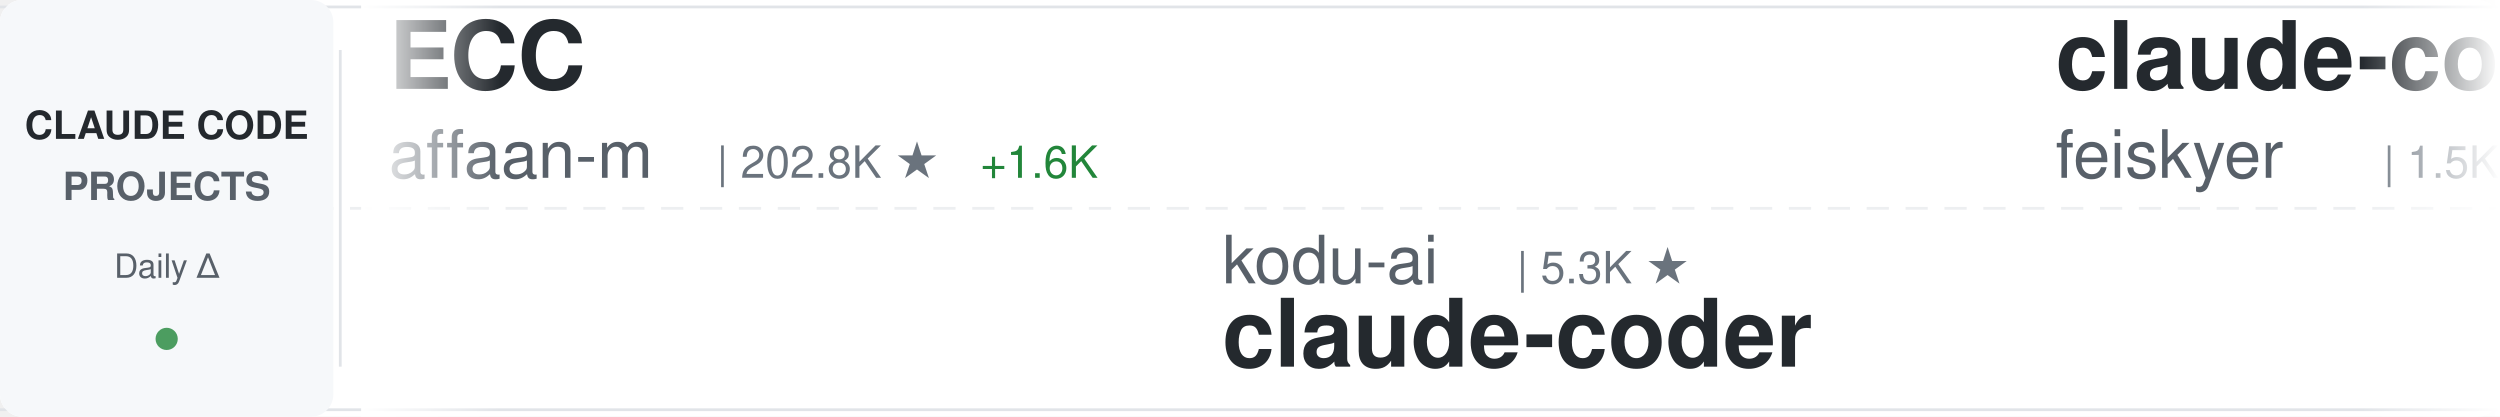
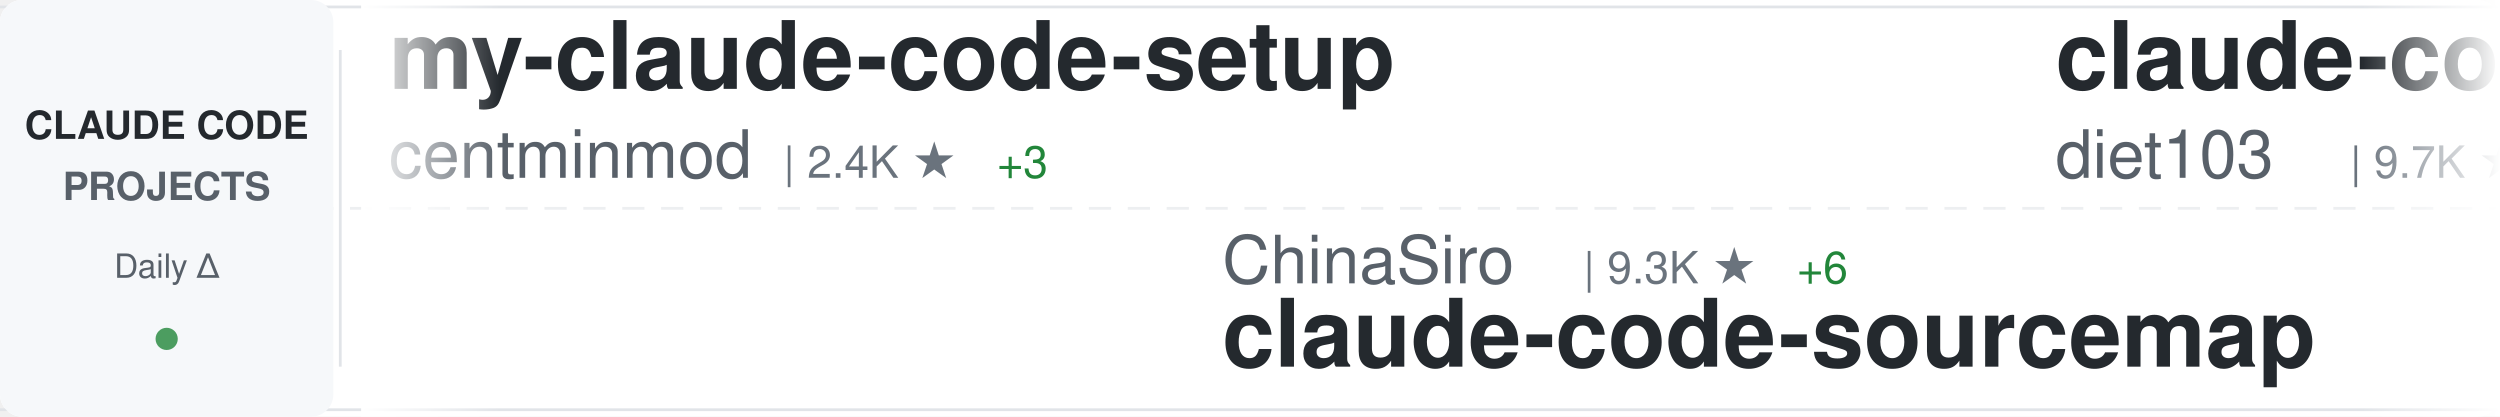
<svg xmlns="http://www.w3.org/2000/svg" width="900" height="150">
  <defs>
    <linearGradient id="awesomeLeftFade" x1="0%" y1="0%" x2="100%" y2="0%">
      <stop offset="0%" style="stop-color:#ffffff;stop-opacity:1" />
      <stop offset="100%" style="stop-color:#ffffff;stop-opacity:0" />
    </linearGradient>
    <linearGradient id="awesomeRightFade" x1="0%" y1="0%" x2="100%" y2="0%">
      <stop offset="0%" style="stop-color:#ffffff;stop-opacity:0" />
      <stop offset="100%" style="stop-color:#ffffff;stop-opacity:1" />
    </linearGradient>
  </defs>
  <rect width="900" height="150" fill="#ffffff" rx="8" />
  <rect x="0" y="2" width="900" height="1" fill="#e1e4e8" />
  <rect x="0" y="147" width="900" height="1" fill="#e1e4e8" />
  <line x1="0" y1="75" x2="900" y2="75" stroke="#e1e4e8" stroke-width="1" stroke-dasharray="8 6" opacity="0.6" />
  <rect x="0" y="0" width="120" height="150" fill="#f6f8fa" rx="8" />
  <text x="60" y="50" font-family="-apple-system, BlinkMacSystemFont, 'Segoe UI', Helvetica, Arial, sans-serif" font-size="14" font-weight="600" fill="#24292e" text-anchor="middle">CLAUDE CODE</text>
  <text x="60" y="72" font-family="-apple-system, BlinkMacSystemFont, 'Segoe UI', Helvetica, Arial, sans-serif" font-size="14" font-weight="600" fill="#586069" text-anchor="middle">PROJECTS</text>
  <text x="60" y="100" font-family="-apple-system, BlinkMacSystemFont, 'Segoe UI', Helvetica, Arial, sans-serif" font-size="12" font-weight="500" fill="#586069" text-anchor="middle">Daily Δ</text>
  <circle cx="60" cy="122" r="4" fill="#22863a" opacity="0.8" />
  <rect x="122" y="18" width="1" height="114" fill="#e1e4e8" />
  <clipPath id="awesomeTickerClip">
    <rect x="130" y="0" width="770" height="150" />
  </clipPath>
  <g clip-path="url(#awesomeTickerClip)">
    <g id="awesomeTickerItems">
      <animateTransform attributeName="transform" attributeType="XML" type="translate" from="0 0" to="-3000 0" dur="54s" repeatCount="indefinite" />
      <g transform="translate(0, 0)">
-         <text x="140" y="32" font-family="-apple-system, BlinkMacSystemFont, 'Segoe UI', Helvetica, Arial, sans-serif" font-size="34" font-weight="600" fill="#24292e">ECC</text>
-         <text x="140" y="64" font-family="-apple-system, BlinkMacSystemFont, 'Segoe UI', Helvetica, Arial, sans-serif" font-size="24" font-weight="400" fill="#586069">affaan-m</text>
-         <text x="258" y="64" font-family="-apple-system, BlinkMacSystemFont, 'Segoe UI', Helvetica, Arial, sans-serif" font-size="16" font-weight="500" fill="#6a737d">| 202.8K ★</text>
-         <text x="353" y="64" font-family="-apple-system, BlinkMacSystemFont, 'Segoe UI', Helvetica, Arial, sans-serif" font-size="16" font-weight="500" fill="#22863a"> +1.6K</text>
+         <text x="140" y="32" font-family="-apple-system, BlinkMacSystemFont, 'Segoe UI', Helvetica, Arial, sans-serif" font-size="34" font-weight="600" fill="#24292e">my-claude-code-setup</text>
+         <text x="140" y="64" font-family="-apple-system, BlinkMacSystemFont, 'Segoe UI', Helvetica, Arial, sans-serif" font-size="24" font-weight="400" fill="#586069">centminmod</text>
+         <text x="282" y="64" font-family="-apple-system, BlinkMacSystemFont, 'Segoe UI', Helvetica, Arial, sans-serif" font-size="16" font-weight="500" fill="#6a737d">| 2.4K ★</text>
+         <text x="359" y="64" font-family="-apple-system, BlinkMacSystemFont, 'Segoe UI', Helvetica, Arial, sans-serif" font-size="16" font-weight="500" fill="#22863a"> +3</text>
      </g>
      <g transform="translate(300, 0)">
-         <text x="140" y="102" font-family="-apple-system, BlinkMacSystemFont, 'Segoe UI', Helvetica, Arial, sans-serif" font-size="24" font-weight="400" fill="#586069">kodu-ai</text>
-         <text x="246" y="102" font-family="-apple-system, BlinkMacSystemFont, 'Segoe UI', Helvetica, Arial, sans-serif" font-size="16" font-weight="500" fill="#6a737d">| 5.3K ★</text>
-         <text x="140" y="132" font-family="-apple-system, BlinkMacSystemFont, 'Segoe UI', Helvetica, Arial, sans-serif" font-size="34" font-weight="600" fill="#24292e">claude-coder</text>
+         <text x="140" y="102" font-family="-apple-system, BlinkMacSystemFont, 'Segoe UI', Helvetica, Arial, sans-serif" font-size="24" font-weight="400" fill="#586069">ChinaSiro</text>
+         <text x="270" y="102" font-family="-apple-system, BlinkMacSystemFont, 'Segoe UI', Helvetica, Arial, sans-serif" font-size="16" font-weight="500" fill="#6a737d">| 9.3K ★</text>
+         <text x="347" y="102" font-family="-apple-system, BlinkMacSystemFont, 'Segoe UI', Helvetica, Arial, sans-serif" font-size="16" font-weight="500" fill="#22863a"> +6</text>
+         <text x="140" y="132" font-family="-apple-system, BlinkMacSystemFont, 'Segoe UI', Helvetica, Arial, sans-serif" font-size="34" font-weight="600" fill="#24292e">claude-code-sourcemap</text>
      </g>
      <g transform="translate(600, 0)">
-         <text x="140" y="32" font-family="-apple-system, BlinkMacSystemFont, 'Segoe UI', Helvetica, Arial, sans-serif" font-size="34" font-weight="600" fill="#24292e">claude-code-settings</text>
-         <text x="140" y="64" font-family="-apple-system, BlinkMacSystemFont, 'Segoe UI', Helvetica, Arial, sans-serif" font-size="24" font-weight="400" fill="#586069">feiskyer</text>
-         <text x="258" y="64" font-family="-apple-system, BlinkMacSystemFont, 'Segoe UI', Helvetica, Arial, sans-serif" font-size="16" font-weight="500" fill="#6a737d">| 1.5K ★</text>
-         <text x="335" y="64" font-family="-apple-system, BlinkMacSystemFont, 'Segoe UI', Helvetica, Arial, sans-serif" font-size="16" font-weight="500" fill="#22863a"> +1</text>
+         <text x="140" y="32" font-family="-apple-system, BlinkMacSystemFont, 'Segoe UI', Helvetica, Arial, sans-serif" font-size="34" font-weight="600" fill="#24292e">claude-code-infrastructu...</text>
+         <text x="140" y="64" font-family="-apple-system, BlinkMacSystemFont, 'Segoe UI', Helvetica, Arial, sans-serif" font-size="24" font-weight="400" fill="#586069">diet103</text>
+         <text x="246" y="64" font-family="-apple-system, BlinkMacSystemFont, 'Segoe UI', Helvetica, Arial, sans-serif" font-size="16" font-weight="500" fill="#6a737d">| 9.7K ★</text>
+         <text x="323" y="64" font-family="-apple-system, BlinkMacSystemFont, 'Segoe UI', Helvetica, Arial, sans-serif" font-size="16" font-weight="500" fill="#22863a"> +2</text>
      </g>
      <g transform="translate(900, 0)">
-         <text x="140" y="102" font-family="-apple-system, BlinkMacSystemFont, 'Segoe UI', Helvetica, Arial, sans-serif" font-size="24" font-weight="400" fill="#586069">lintsinghua</text>
-         <text x="294" y="102" font-family="-apple-system, BlinkMacSystemFont, 'Segoe UI', Helvetica, Arial, sans-serif" font-size="16" font-weight="500" fill="#6a737d">| 3.5K ★</text>
-         <text x="371" y="102" font-family="-apple-system, BlinkMacSystemFont, 'Segoe UI', Helvetica, Arial, sans-serif" font-size="16" font-weight="500" fill="#22863a"> +15</text>
-         <text x="140" y="132" font-family="-apple-system, BlinkMacSystemFont, 'Segoe UI', Helvetica, Arial, sans-serif" font-size="34" font-weight="600" fill="#24292e">claude-code-book</text>
+         <text x="140" y="102" font-family="-apple-system, BlinkMacSystemFont, 'Segoe UI', Helvetica, Arial, sans-serif" font-size="24" font-weight="400" fill="#586069">JrCx7scC</text>
+         <text x="258" y="102" font-family="-apple-system, BlinkMacSystemFont, 'Segoe UI', Helvetica, Arial, sans-serif" font-size="16" font-weight="500" fill="#6a737d">| 369 ★</text>
+         <text x="326" y="102" font-family="-apple-system, BlinkMacSystemFont, 'Segoe UI', Helvetica, Arial, sans-serif" font-size="16" font-weight="500" fill="#22863a"> +1</text>
+         <text x="140" y="132" font-family="-apple-system, BlinkMacSystemFont, 'Segoe UI', Helvetica, Arial, sans-serif" font-size="34" font-weight="600" fill="#24292e">claude-code-source</text>
      </g>
      <g transform="translate(1200, 0)">
-         <text x="140" y="32" font-family="-apple-system, BlinkMacSystemFont, 'Segoe UI', Helvetica, Arial, sans-serif" font-size="34" font-weight="600" fill="#24292e">claude-code-sourcemap</text>
-         <text x="140" y="64" font-family="-apple-system, BlinkMacSystemFont, 'Segoe UI', Helvetica, Arial, sans-serif" font-size="24" font-weight="400" fill="#586069">Hyper66666</text>
-         <text x="282" y="64" font-family="-apple-system, BlinkMacSystemFont, 'Segoe UI', Helvetica, Arial, sans-serif" font-size="16" font-weight="500" fill="#6a737d">| 215 ★</text>
+         <text x="140" y="32" font-family="-apple-system, BlinkMacSystemFont, 'Segoe UI', Helvetica, Arial, sans-serif" font-size="34" font-weight="600" fill="#24292e">claude-code-source</text>
+         <text x="140" y="64" font-family="-apple-system, BlinkMacSystemFont, 'Segoe UI', Helvetica, Arial, sans-serif" font-size="24" font-weight="400" fill="#586069">hangsman</text>
+         <text x="258" y="64" font-family="-apple-system, BlinkMacSystemFont, 'Segoe UI', Helvetica, Arial, sans-serif" font-size="16" font-weight="500" fill="#6a737d">| 781 ★</text>
      </g>
      <g transform="translate(1500, 0)">
-         <text x="140" y="102" font-family="-apple-system, BlinkMacSystemFont, 'Segoe UI', Helvetica, Arial, sans-serif" font-size="24" font-weight="400" fill="#586069">disler</text>
-         <text x="234" y="102" font-family="-apple-system, BlinkMacSystemFont, 'Segoe UI', Helvetica, Arial, sans-serif" font-size="16" font-weight="500" fill="#6a737d">| 1.3K ★</text>
-         <text x="311" y="102" font-family="-apple-system, BlinkMacSystemFont, 'Segoe UI', Helvetica, Arial, sans-serif" font-size="16" font-weight="500" fill="#22863a"> +10</text>
-         <text x="140" y="132" font-family="-apple-system, BlinkMacSystemFont, 'Segoe UI', Helvetica, Arial, sans-serif" font-size="34" font-weight="600" fill="#24292e">pi-vs-claude-code</text>
+         <text x="140" y="102" font-family="-apple-system, BlinkMacSystemFont, 'Segoe UI', Helvetica, Arial, sans-serif" font-size="24" font-weight="400" fill="#586069">Donchitos</text>
+         <text x="270" y="102" font-family="-apple-system, BlinkMacSystemFont, 'Segoe UI', Helvetica, Arial, sans-serif" font-size="16" font-weight="500" fill="#6a737d">| 20.6K ★</text>
+         <text x="356" y="102" font-family="-apple-system, BlinkMacSystemFont, 'Segoe UI', Helvetica, Arial, sans-serif" font-size="16" font-weight="500" fill="#22863a"> +92</text>
+         <text x="140" y="132" font-family="-apple-system, BlinkMacSystemFont, 'Segoe UI', Helvetica, Arial, sans-serif" font-size="34" font-weight="600" fill="#24292e">Claude-Code-Game-Studios</text>
      </g>
      <g transform="translate(1800, 0)">
-         <text x="140" y="32" font-family="-apple-system, BlinkMacSystemFont, 'Segoe UI', Helvetica, Arial, sans-serif" font-size="34" font-weight="600" fill="#24292e">claude-code-plugins-plus...</text>
-         <text x="140" y="64" font-family="-apple-system, BlinkMacSystemFont, 'Segoe UI', Helvetica, Arial, sans-serif" font-size="24" font-weight="400" fill="#586069">jeremylongshore</text>
-         <text x="342" y="64" font-family="-apple-system, BlinkMacSystemFont, 'Segoe UI', Helvetica, Arial, sans-serif" font-size="16" font-weight="500" fill="#6a737d">| 2.3K ★</text>
-         <text x="419" y="64" font-family="-apple-system, BlinkMacSystemFont, 'Segoe UI', Helvetica, Arial, sans-serif" font-size="16" font-weight="500" fill="#22863a"> +5</text>
+         <text x="140" y="32" font-family="-apple-system, BlinkMacSystemFont, 'Segoe UI', Helvetica, Arial, sans-serif" font-size="34" font-weight="600" fill="#24292e">collection-claude-code-s...</text>
+         <text x="140" y="64" font-family="-apple-system, BlinkMacSystemFont, 'Segoe UI', Helvetica, Arial, sans-serif" font-size="24" font-weight="400" fill="#586069">chauncygu</text>
+         <text x="270" y="64" font-family="-apple-system, BlinkMacSystemFont, 'Segoe UI', Helvetica, Arial, sans-serif" font-size="16" font-weight="500" fill="#6a737d">| 2.5K ★</text>
+         <text x="347" y="64" font-family="-apple-system, BlinkMacSystemFont, 'Segoe UI', Helvetica, Arial, sans-serif" font-size="16" font-weight="500" fill="#22863a"> +2</text>
      </g>
      <g transform="translate(2100, 0)">
-         <text x="140" y="102" font-family="-apple-system, BlinkMacSystemFont, 'Segoe UI', Helvetica, Arial, sans-serif" font-size="24" font-weight="400" fill="#586069">diet103</text>
-         <text x="246" y="102" font-family="-apple-system, BlinkMacSystemFont, 'Segoe UI', Helvetica, Arial, sans-serif" font-size="16" font-weight="500" fill="#6a737d">| 9.7K ★</text>
-         <text x="323" y="102" font-family="-apple-system, BlinkMacSystemFont, 'Segoe UI', Helvetica, Arial, sans-serif" font-size="16" font-weight="500" fill="#22863a"> +2</text>
-         <text x="140" y="132" font-family="-apple-system, BlinkMacSystemFont, 'Segoe UI', Helvetica, Arial, sans-serif" font-size="34" font-weight="600" fill="#24292e">claude-code-infrastructu...</text>
+         <text x="140" y="102" font-family="-apple-system, BlinkMacSystemFont, 'Segoe UI', Helvetica, Arial, sans-serif" font-size="24" font-weight="400" fill="#586069">carlvellotti</text>
+         <text x="306" y="102" font-family="-apple-system, BlinkMacSystemFont, 'Segoe UI', Helvetica, Arial, sans-serif" font-size="16" font-weight="500" fill="#6a737d">| 2.1K ★</text>
+         <text x="383" y="102" font-family="-apple-system, BlinkMacSystemFont, 'Segoe UI', Helvetica, Arial, sans-serif" font-size="16" font-weight="500" fill="#22863a"> +3</text>
+         <text x="140" y="132" font-family="-apple-system, BlinkMacSystemFont, 'Segoe UI', Helvetica, Arial, sans-serif" font-size="34" font-weight="600" fill="#24292e">claude-code-pm-course</text>
      </g>
      <g transform="translate(2400, 0)">
-         <text x="140" y="32" font-family="-apple-system, BlinkMacSystemFont, 'Segoe UI', Helvetica, Arial, sans-serif" font-size="34" font-weight="600" fill="#24292e">ClaudeCodeAgents</text>
-         <text x="140" y="64" font-family="-apple-system, BlinkMacSystemFont, 'Segoe UI', Helvetica, Arial, sans-serif" font-size="24" font-weight="400" fill="#586069">darcyegb</text>
-         <text x="258" y="64" font-family="-apple-system, BlinkMacSystemFont, 'Segoe UI', Helvetica, Arial, sans-serif" font-size="16" font-weight="500" fill="#6a737d">| 711 ★</text>
+         <text x="140" y="32" font-family="-apple-system, BlinkMacSystemFont, 'Segoe UI', Helvetica, Arial, sans-serif" font-size="34" font-weight="600" fill="#24292e">claude-code-showcase</text>
+         <text x="140" y="64" font-family="-apple-system, BlinkMacSystemFont, 'Segoe UI', Helvetica, Arial, sans-serif" font-size="24" font-weight="400" fill="#586069">ChrisWiles</text>
+         <text x="282" y="64" font-family="-apple-system, BlinkMacSystemFont, 'Segoe UI', Helvetica, Arial, sans-serif" font-size="16" font-weight="500" fill="#6a737d">| 5.9K ★</text>
+         <text x="359" y="64" font-family="-apple-system, BlinkMacSystemFont, 'Segoe UI', Helvetica, Arial, sans-serif" font-size="16" font-weight="500" fill="#22863a"> +3</text>
      </g>
      <g transform="translate(2700, 0)">
-         <text x="140" y="102" font-family="-apple-system, BlinkMacSystemFont, 'Segoe UI', Helvetica, Arial, sans-serif" font-size="24" font-weight="400" fill="#586069">huangjia2019</text>
-         <text x="306" y="102" font-family="-apple-system, BlinkMacSystemFont, 'Segoe UI', Helvetica, Arial, sans-serif" font-size="16" font-weight="500" fill="#6a737d">| 758 ★</text>
-         <text x="374" y="102" font-family="-apple-system, BlinkMacSystemFont, 'Segoe UI', Helvetica, Arial, sans-serif" font-size="16" font-weight="500" fill="#22863a"> +11</text>
-         <text x="140" y="132" font-family="-apple-system, BlinkMacSystemFont, 'Segoe UI', Helvetica, Arial, sans-serif" font-size="34" font-weight="600" fill="#24292e">claude-code-engineering</text>
+         <text x="140" y="102" font-family="-apple-system, BlinkMacSystemFont, 'Segoe UI', Helvetica, Arial, sans-serif" font-size="24" font-weight="400" fill="#586069">huangserva</text>
+         <text x="282" y="102" font-family="-apple-system, BlinkMacSystemFont, 'Segoe UI', Helvetica, Arial, sans-serif" font-size="16" font-weight="500" fill="#6a737d">| 594 ★</text>
+         <text x="350" y="102" font-family="-apple-system, BlinkMacSystemFont, 'Segoe UI', Helvetica, Arial, sans-serif" font-size="16" font-weight="500" fill="#22863a"> +2</text>
+         <text x="140" y="132" font-family="-apple-system, BlinkMacSystemFont, 'Segoe UI', Helvetica, Arial, sans-serif" font-size="34" font-weight="600" fill="#24292e">claude-code-cli</text>
      </g>
      <g transform="translate(3000, 0)">
-         <text x="140" y="32" font-family="-apple-system, BlinkMacSystemFont, 'Segoe UI', Helvetica, Arial, sans-serif" font-size="34" font-weight="600" fill="#24292e">ECC</text>
-         <text x="140" y="64" font-family="-apple-system, BlinkMacSystemFont, 'Segoe UI', Helvetica, Arial, sans-serif" font-size="24" font-weight="400" fill="#586069">affaan-m</text>
-         <text x="258" y="64" font-family="-apple-system, BlinkMacSystemFont, 'Segoe UI', Helvetica, Arial, sans-serif" font-size="16" font-weight="500" fill="#6a737d">| 202.8K ★</text>
-         <text x="353" y="64" font-family="-apple-system, BlinkMacSystemFont, 'Segoe UI', Helvetica, Arial, sans-serif" font-size="16" font-weight="500" fill="#22863a"> +1.6K</text>
+         <text x="140" y="32" font-family="-apple-system, BlinkMacSystemFont, 'Segoe UI', Helvetica, Arial, sans-serif" font-size="34" font-weight="600" fill="#24292e">my-claude-code-setup</text>
+         <text x="140" y="64" font-family="-apple-system, BlinkMacSystemFont, 'Segoe UI', Helvetica, Arial, sans-serif" font-size="24" font-weight="400" fill="#586069">centminmod</text>
+         <text x="282" y="64" font-family="-apple-system, BlinkMacSystemFont, 'Segoe UI', Helvetica, Arial, sans-serif" font-size="16" font-weight="500" fill="#6a737d">| 2.4K ★</text>
+         <text x="359" y="64" font-family="-apple-system, BlinkMacSystemFont, 'Segoe UI', Helvetica, Arial, sans-serif" font-size="16" font-weight="500" fill="#22863a"> +3</text>
      </g>
      <g transform="translate(3300, 0)">
-         <text x="140" y="102" font-family="-apple-system, BlinkMacSystemFont, 'Segoe UI', Helvetica, Arial, sans-serif" font-size="24" font-weight="400" fill="#586069">kodu-ai</text>
-         <text x="246" y="102" font-family="-apple-system, BlinkMacSystemFont, 'Segoe UI', Helvetica, Arial, sans-serif" font-size="16" font-weight="500" fill="#6a737d">| 5.3K ★</text>
-         <text x="140" y="132" font-family="-apple-system, BlinkMacSystemFont, 'Segoe UI', Helvetica, Arial, sans-serif" font-size="34" font-weight="600" fill="#24292e">claude-coder</text>
+         <text x="140" y="102" font-family="-apple-system, BlinkMacSystemFont, 'Segoe UI', Helvetica, Arial, sans-serif" font-size="24" font-weight="400" fill="#586069">ChinaSiro</text>
+         <text x="270" y="102" font-family="-apple-system, BlinkMacSystemFont, 'Segoe UI', Helvetica, Arial, sans-serif" font-size="16" font-weight="500" fill="#6a737d">| 9.3K ★</text>
+         <text x="347" y="102" font-family="-apple-system, BlinkMacSystemFont, 'Segoe UI', Helvetica, Arial, sans-serif" font-size="16" font-weight="500" fill="#22863a"> +6</text>
+         <text x="140" y="132" font-family="-apple-system, BlinkMacSystemFont, 'Segoe UI', Helvetica, Arial, sans-serif" font-size="34" font-weight="600" fill="#24292e">claude-code-sourcemap</text>
      </g>
      <g transform="translate(3600, 0)">
-         <text x="140" y="32" font-family="-apple-system, BlinkMacSystemFont, 'Segoe UI', Helvetica, Arial, sans-serif" font-size="34" font-weight="600" fill="#24292e">claude-code-settings</text>
-         <text x="140" y="64" font-family="-apple-system, BlinkMacSystemFont, 'Segoe UI', Helvetica, Arial, sans-serif" font-size="24" font-weight="400" fill="#586069">feiskyer</text>
-         <text x="258" y="64" font-family="-apple-system, BlinkMacSystemFont, 'Segoe UI', Helvetica, Arial, sans-serif" font-size="16" font-weight="500" fill="#6a737d">| 1.5K ★</text>
-         <text x="335" y="64" font-family="-apple-system, BlinkMacSystemFont, 'Segoe UI', Helvetica, Arial, sans-serif" font-size="16" font-weight="500" fill="#22863a"> +1</text>
+         <text x="140" y="32" font-family="-apple-system, BlinkMacSystemFont, 'Segoe UI', Helvetica, Arial, sans-serif" font-size="34" font-weight="600" fill="#24292e">claude-code-infrastructu...</text>
+         <text x="140" y="64" font-family="-apple-system, BlinkMacSystemFont, 'Segoe UI', Helvetica, Arial, sans-serif" font-size="24" font-weight="400" fill="#586069">diet103</text>
+         <text x="246" y="64" font-family="-apple-system, BlinkMacSystemFont, 'Segoe UI', Helvetica, Arial, sans-serif" font-size="16" font-weight="500" fill="#6a737d">| 9.7K ★</text>
+         <text x="323" y="64" font-family="-apple-system, BlinkMacSystemFont, 'Segoe UI', Helvetica, Arial, sans-serif" font-size="16" font-weight="500" fill="#22863a"> +2</text>
      </g>
      <g transform="translate(3900, 0)">
-         <text x="140" y="102" font-family="-apple-system, BlinkMacSystemFont, 'Segoe UI', Helvetica, Arial, sans-serif" font-size="24" font-weight="400" fill="#586069">lintsinghua</text>
-         <text x="294" y="102" font-family="-apple-system, BlinkMacSystemFont, 'Segoe UI', Helvetica, Arial, sans-serif" font-size="16" font-weight="500" fill="#6a737d">| 3.5K ★</text>
-         <text x="371" y="102" font-family="-apple-system, BlinkMacSystemFont, 'Segoe UI', Helvetica, Arial, sans-serif" font-size="16" font-weight="500" fill="#22863a"> +15</text>
-         <text x="140" y="132" font-family="-apple-system, BlinkMacSystemFont, 'Segoe UI', Helvetica, Arial, sans-serif" font-size="34" font-weight="600" fill="#24292e">claude-code-book</text>
+         <text x="140" y="102" font-family="-apple-system, BlinkMacSystemFont, 'Segoe UI', Helvetica, Arial, sans-serif" font-size="24" font-weight="400" fill="#586069">JrCx7scC</text>
+         <text x="258" y="102" font-family="-apple-system, BlinkMacSystemFont, 'Segoe UI', Helvetica, Arial, sans-serif" font-size="16" font-weight="500" fill="#6a737d">| 369 ★</text>
+         <text x="326" y="102" font-family="-apple-system, BlinkMacSystemFont, 'Segoe UI', Helvetica, Arial, sans-serif" font-size="16" font-weight="500" fill="#22863a"> +1</text>
+         <text x="140" y="132" font-family="-apple-system, BlinkMacSystemFont, 'Segoe UI', Helvetica, Arial, sans-serif" font-size="34" font-weight="600" fill="#24292e">claude-code-source</text>
      </g>
    </g>
  </g>
  <rect x="130" y="0" width="50" height="150" fill="url(#awesomeLeftFade)" />
  <rect x="850" y="0" width="50" height="150" fill="url(#awesomeRightFade)" />
</svg>
